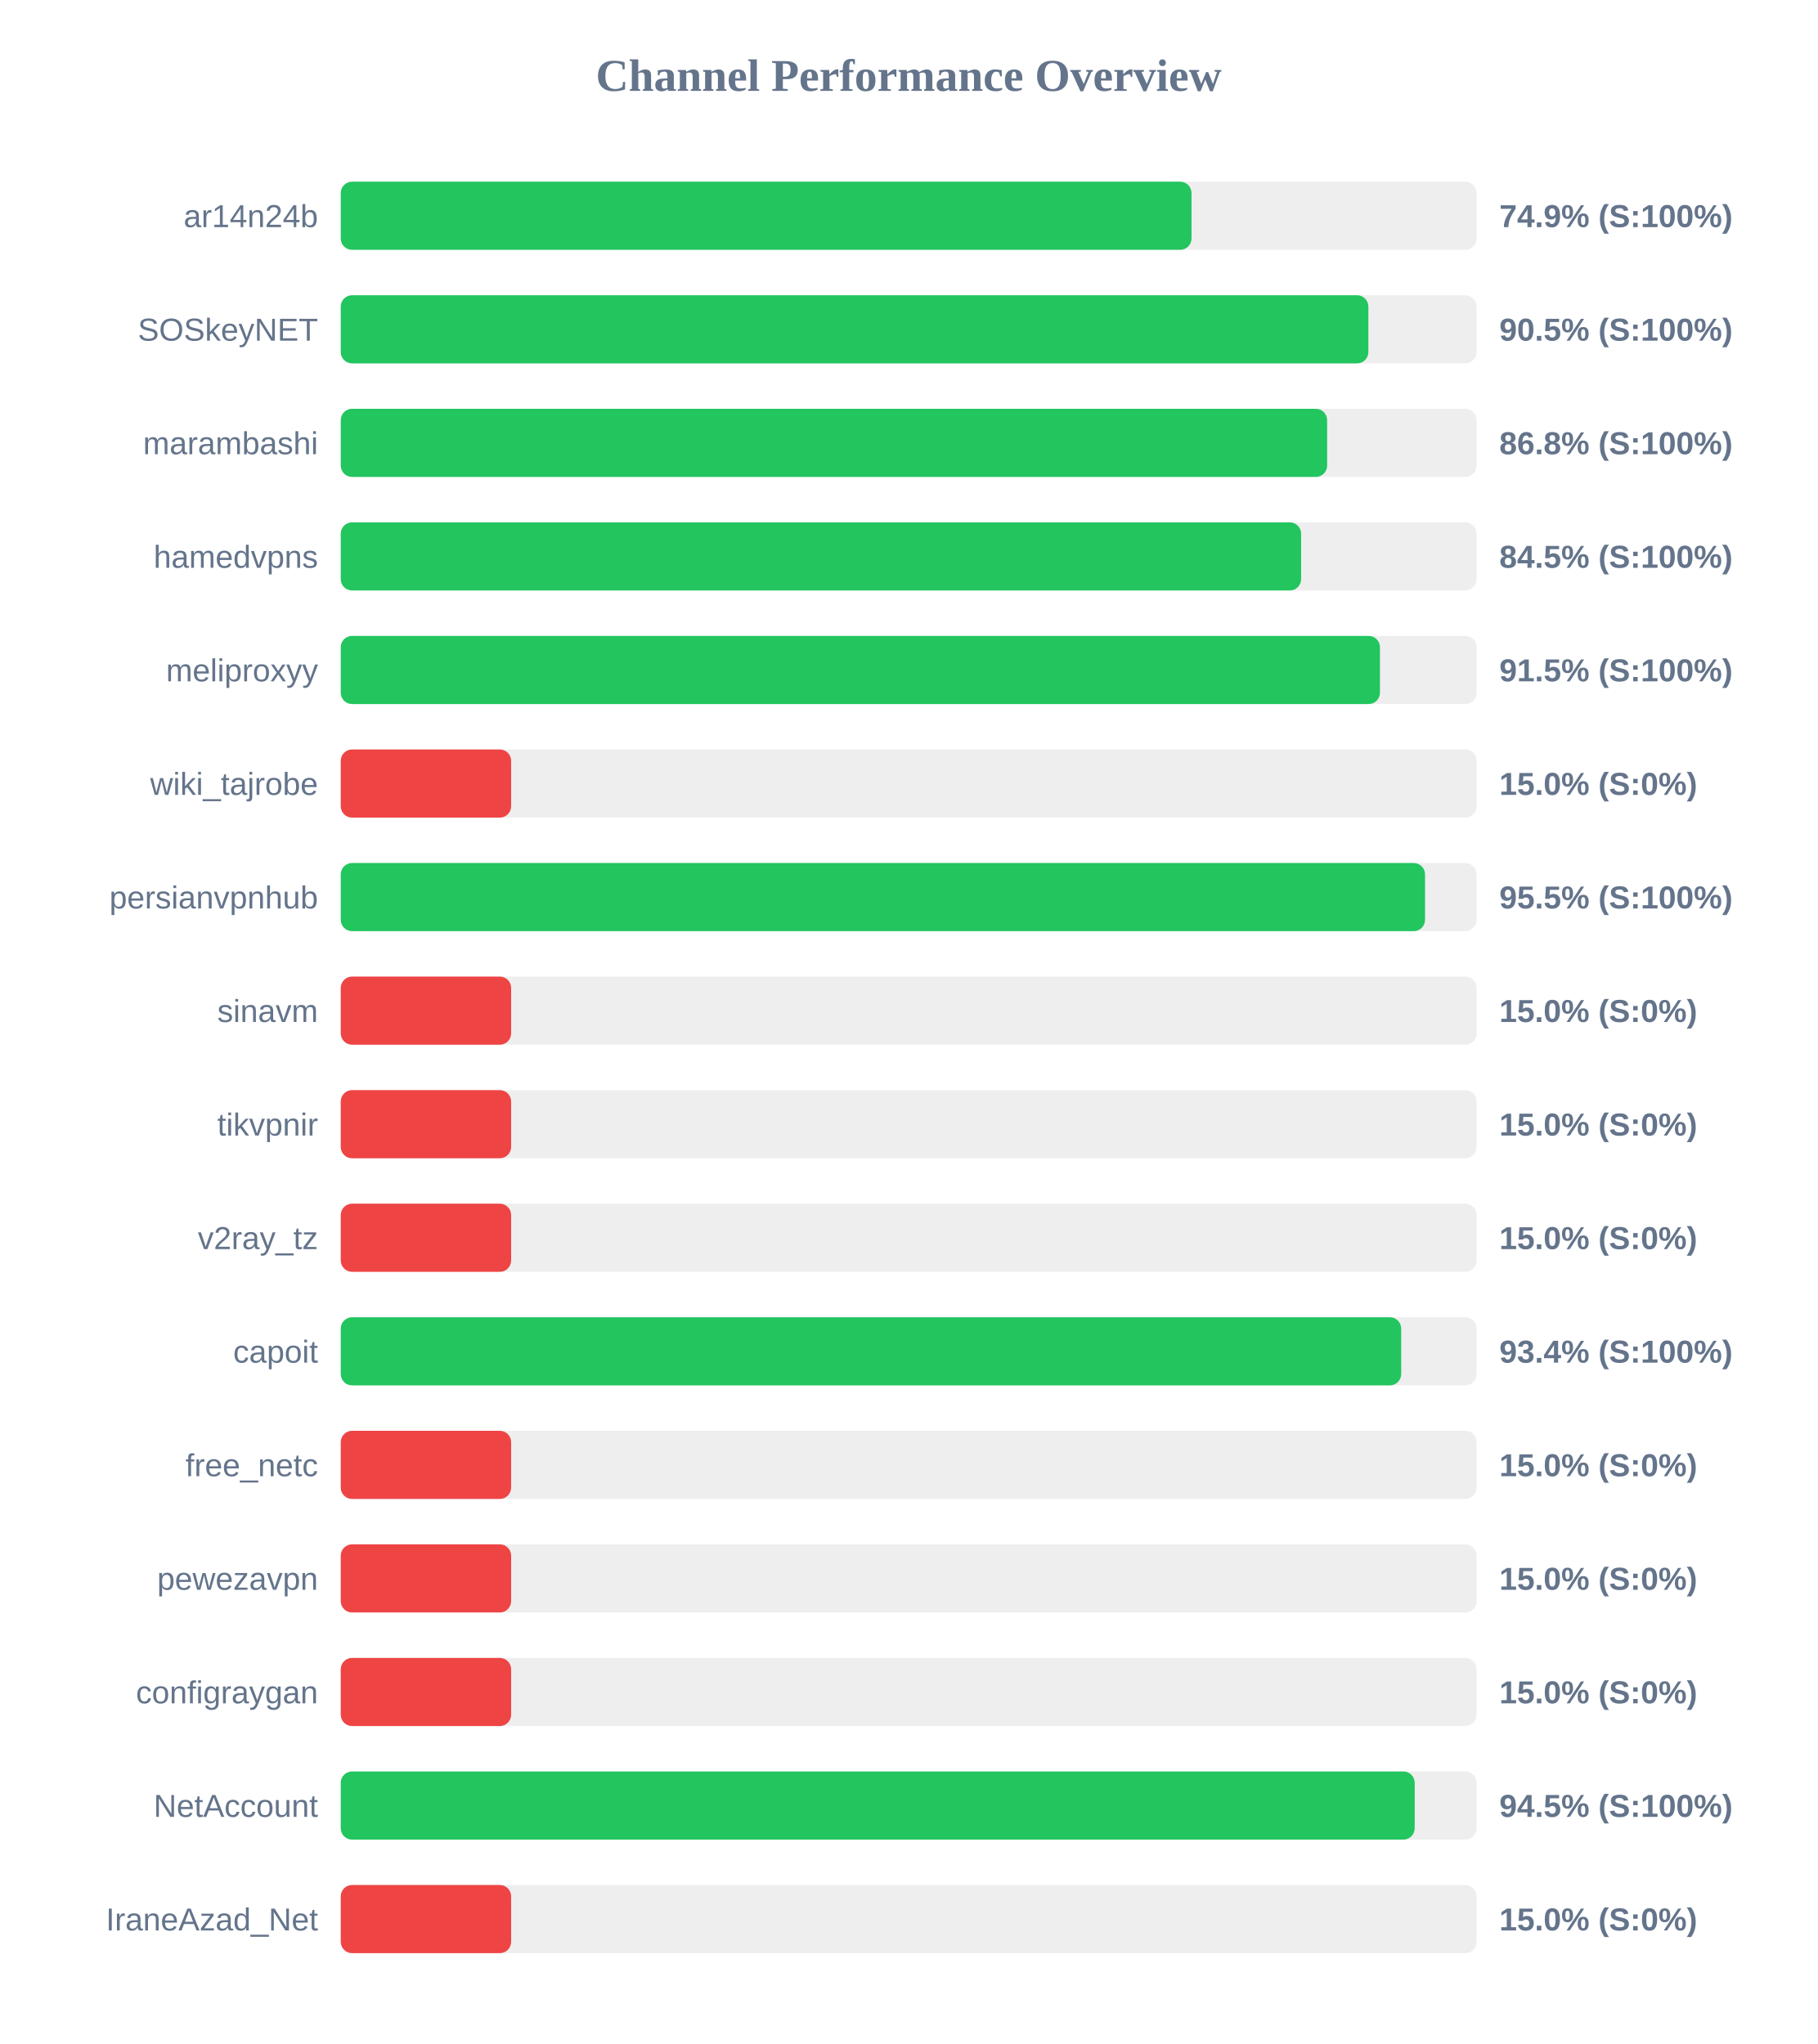
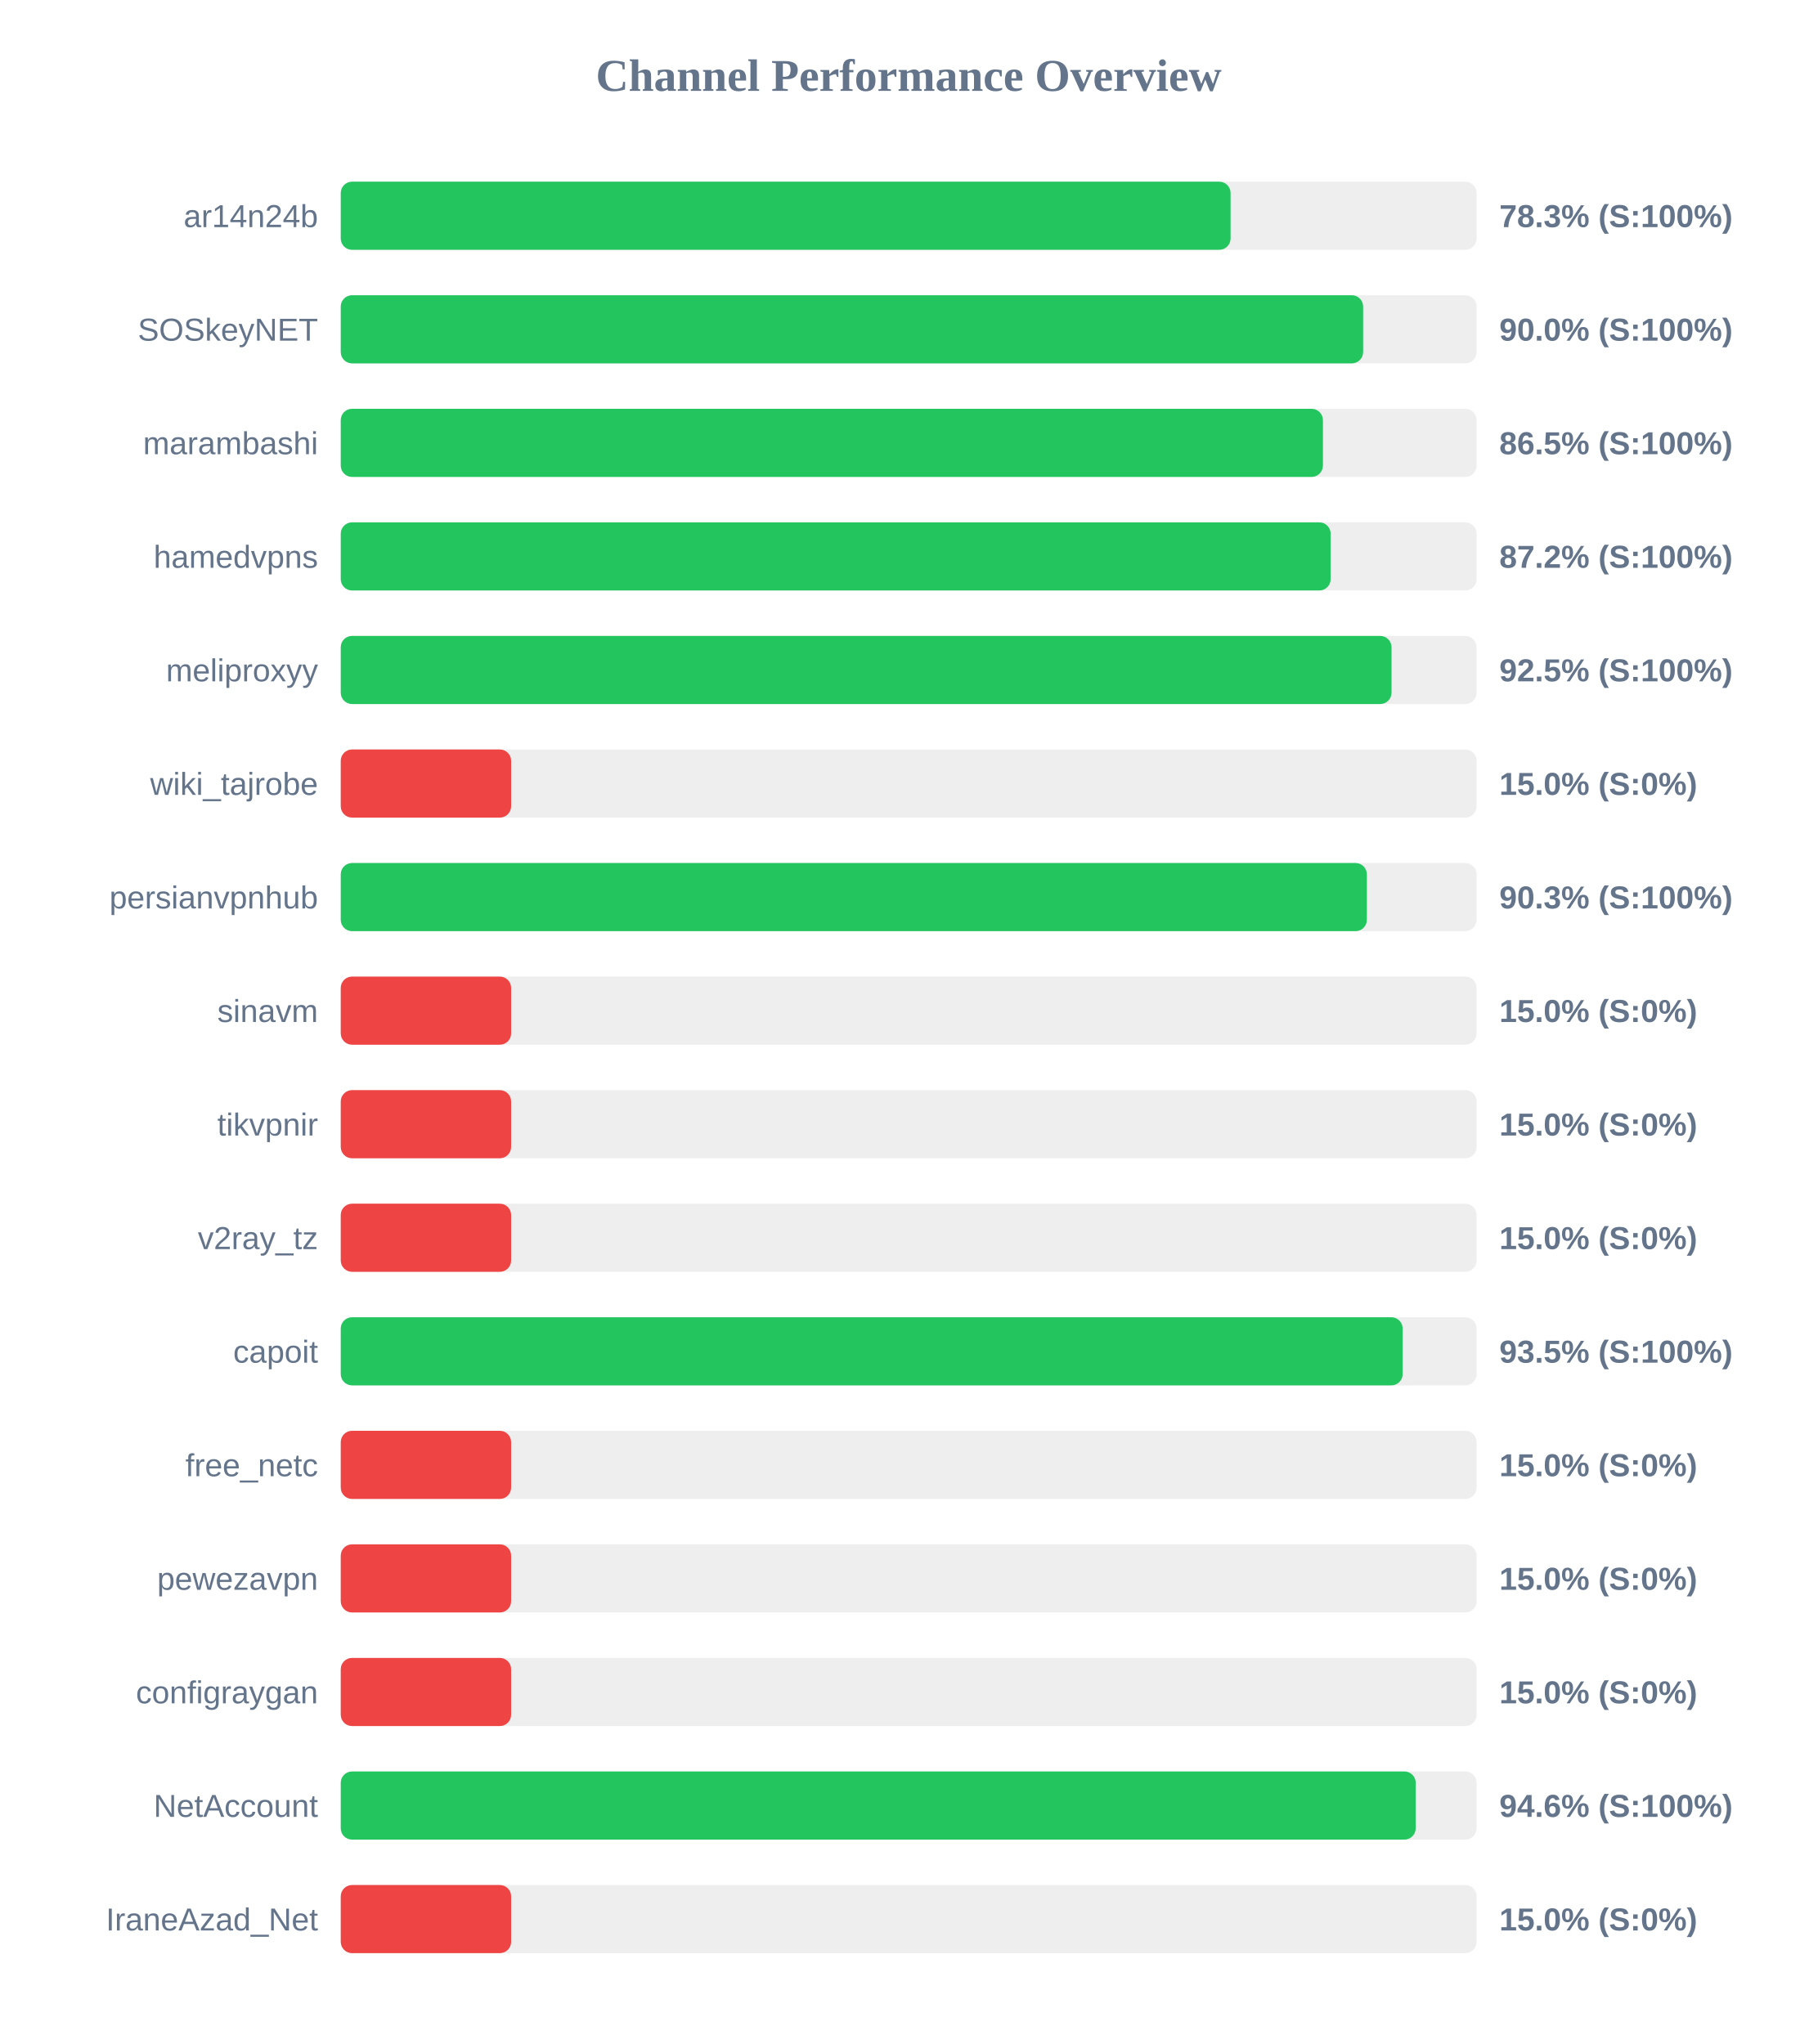
<svg xmlns="http://www.w3.org/2000/svg" width="800" height="900" version="1.1">
  <style>
        .row { font: 14px Arial; fill: #64748b; }
        .score { font: bold 14px Arial; fill: #64748b; }
    </style>
  <text x="400" y="40" text-anchor="middle" font-size="20px" font-weight="bold" fill="#64748b">Channel Performance Overview</text>
  <rect x="150" y="80" width="500" height="30" fill="#eee" rx="5" />
-   <rect x="150" y="80" width="374.5" height="30" fill="#22c55e" rx="5" />
+   <rect x="150" y="80" width="391.7" height="30" fill="#22c55e" rx="5" />
  <text x="140" y="100" text-anchor="end" class="row">ar14n24b</text>
-   <text x="660" y="100" text-anchor="start" class="score">74.9% (S:100%)</text>
+   <text x="660" y="100" text-anchor="start" class="score">78.3% (S:100%)</text>
  <rect x="150" y="130" width="500" height="30" fill="#eee" rx="5" />
-   <rect x="150" y="130" width="452.35" height="30" fill="#22c55e" rx="5" />
+   <rect x="150" y="130" width="450.05" height="30" fill="#22c55e" rx="5" />
  <text x="140" y="150" text-anchor="end" class="row">SOSkeyNET</text>
-   <text x="660" y="150" text-anchor="start" class="score">90.5% (S:100%)</text>
+   <text x="660" y="150" text-anchor="start" class="score">90.0% (S:100%)</text>
  <rect x="150" y="180" width="500" height="30" fill="#eee" rx="5" />
-   <rect x="150" y="180" width="434.2" height="30" fill="#22c55e" rx="5" />
+   <rect x="150" y="180" width="432.35" height="30" fill="#22c55e" rx="5" />
  <text x="140" y="200" text-anchor="end" class="row">marambashi</text>
-   <text x="660" y="200" text-anchor="start" class="score">86.8% (S:100%)</text>
+   <text x="660" y="200" text-anchor="start" class="score">86.5% (S:100%)</text>
  <rect x="150" y="230" width="500" height="30" fill="#eee" rx="5" />
-   <rect x="150" y="230" width="422.75" height="30" fill="#22c55e" rx="5" />
+   <rect x="150" y="230" width="435.75" height="30" fill="#22c55e" rx="5" />
  <text x="140" y="250" text-anchor="end" class="row">hamedvpns</text>
-   <text x="660" y="250" text-anchor="start" class="score">84.5% (S:100%)</text>
+   <text x="660" y="250" text-anchor="start" class="score">87.2% (S:100%)</text>
  <rect x="150" y="280" width="500" height="30" fill="#eee" rx="5" />
-   <rect x="150" y="280" width="457.45" height="30" fill="#22c55e" rx="5" />
+   <rect x="150" y="280" width="462.55" height="30" fill="#22c55e" rx="5" />
  <text x="140" y="300" text-anchor="end" class="row">meliproxyy</text>
-   <text x="660" y="300" text-anchor="start" class="score">91.5% (S:100%)</text>
+   <text x="660" y="300" text-anchor="start" class="score">92.5% (S:100%)</text>
  <rect x="150" y="330" width="500" height="30" fill="#eee" rx="5" />
  <rect x="150" y="330" width="75.0" height="30" fill="#ef4444" rx="5" />
  <text x="140" y="350" text-anchor="end" class="row">wiki_tajrobe</text>
  <text x="660" y="350" text-anchor="start" class="score">15.0% (S:0%)</text>
  <rect x="150" y="380" width="500" height="30" fill="#eee" rx="5" />
-   <rect x="150" y="380" width="477.3" height="30" fill="#22c55e" rx="5" />
+   <rect x="150" y="380" width="451.7" height="30" fill="#22c55e" rx="5" />
  <text x="140" y="400" text-anchor="end" class="row">persianvpnhub</text>
-   <text x="660" y="400" text-anchor="start" class="score">95.5% (S:100%)</text>
+   <text x="660" y="400" text-anchor="start" class="score">90.3% (S:100%)</text>
  <rect x="150" y="430" width="500" height="30" fill="#eee" rx="5" />
  <rect x="150" y="430" width="75.0" height="30" fill="#ef4444" rx="5" />
  <text x="140" y="450" text-anchor="end" class="row">sinavm</text>
  <text x="660" y="450" text-anchor="start" class="score">15.0% (S:0%)</text>
  <rect x="150" y="480" width="500" height="30" fill="#eee" rx="5" />
  <rect x="150" y="480" width="75.0" height="30" fill="#ef4444" rx="5" />
  <text x="140" y="500" text-anchor="end" class="row">tikvpnir</text>
  <text x="660" y="500" text-anchor="start" class="score">15.0% (S:0%)</text>
  <rect x="150" y="530" width="500" height="30" fill="#eee" rx="5" />
  <rect x="150" y="530" width="75.0" height="30" fill="#ef4444" rx="5" />
  <text x="140" y="550" text-anchor="end" class="row">v2ray_tz</text>
  <text x="660" y="550" text-anchor="start" class="score">15.0% (S:0%)</text>
  <rect x="150" y="580" width="500" height="30" fill="#eee" rx="5" />
-   <rect x="150" y="580" width="466.8" height="30" fill="#22c55e" rx="5" />
+   <rect x="150" y="580" width="467.45" height="30" fill="#22c55e" rx="5" />
  <text x="140" y="600" text-anchor="end" class="row">capoit</text>
-   <text x="660" y="600" text-anchor="start" class="score">93.4% (S:100%)</text>
+   <text x="660" y="600" text-anchor="start" class="score">93.5% (S:100%)</text>
  <rect x="150" y="630" width="500" height="30" fill="#eee" rx="5" />
  <rect x="150" y="630" width="75.0" height="30" fill="#ef4444" rx="5" />
  <text x="140" y="650" text-anchor="end" class="row">free_netc</text>
  <text x="660" y="650" text-anchor="start" class="score">15.0% (S:0%)</text>
  <rect x="150" y="680" width="500" height="30" fill="#eee" rx="5" />
  <rect x="150" y="680" width="75.0" height="30" fill="#ef4444" rx="5" />
  <text x="140" y="700" text-anchor="end" class="row">pewezavpn</text>
  <text x="660" y="700" text-anchor="start" class="score">15.0% (S:0%)</text>
  <rect x="150" y="730" width="500" height="30" fill="#eee" rx="5" />
  <rect x="150" y="730" width="75.0" height="30" fill="#ef4444" rx="5" />
  <text x="140" y="750" text-anchor="end" class="row">configraygan</text>
  <text x="660" y="750" text-anchor="start" class="score">15.0% (S:0%)</text>
  <rect x="150" y="780" width="500" height="30" fill="#eee" rx="5" />
-   <rect x="150" y="780" width="472.75" height="30" fill="#22c55e" rx="5" />
+   <rect x="150" y="780" width="473.2" height="30" fill="#22c55e" rx="5" />
  <text x="140" y="800" text-anchor="end" class="row">NetAccount</text>
-   <text x="660" y="800" text-anchor="start" class="score">94.5% (S:100%)</text>
+   <text x="660" y="800" text-anchor="start" class="score">94.6% (S:100%)</text>
  <rect x="150" y="830" width="500" height="30" fill="#eee" rx="5" />
  <rect x="150" y="830" width="75.0" height="30" fill="#ef4444" rx="5" />
  <text x="140" y="850" text-anchor="end" class="row">IraneAzad_Net</text>
  <text x="660" y="850" text-anchor="start" class="score">15.0% (S:0%)</text>
</svg>
